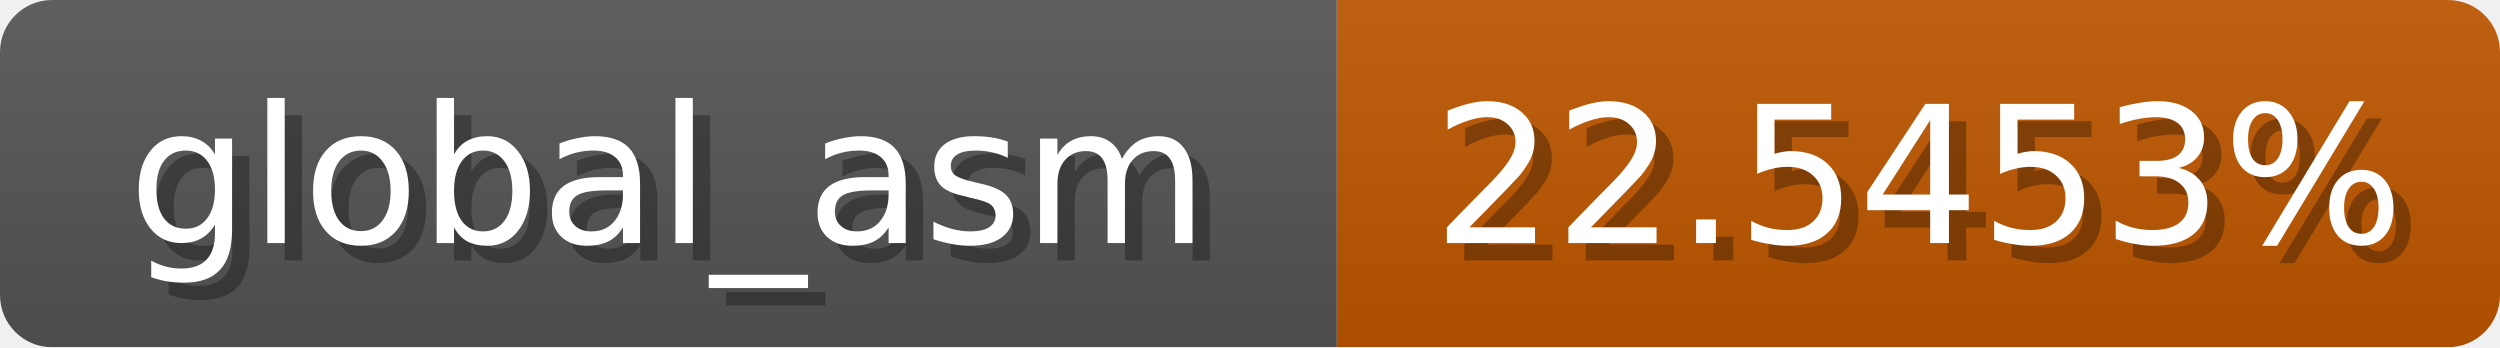
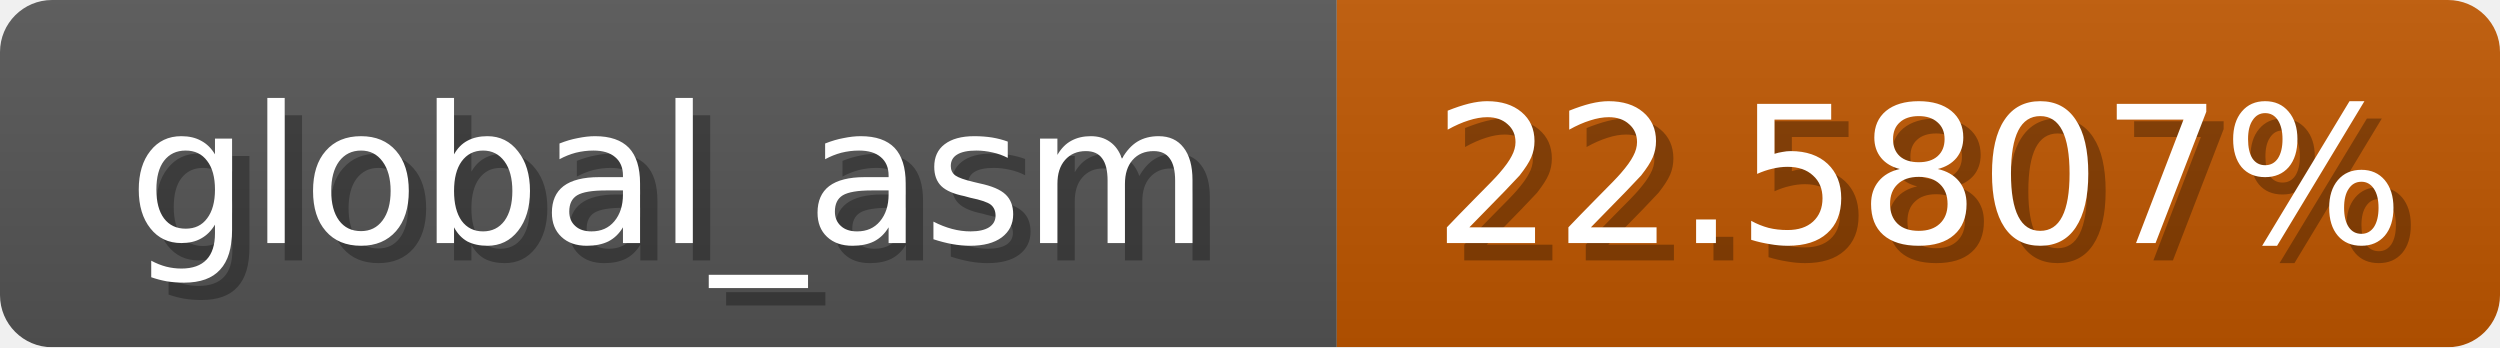
<svg xmlns="http://www.w3.org/2000/svg" width="144" height="20">
  <linearGradient id="b" x2="0" y2="100%">
    <stop offset="0" stop-color="#bbb" stop-opacity=".1" />
    <stop offset="1" stop-opacity=".1" />
  </linearGradient>
  <mask id="anybadge_1">
    <rect width="144" height="20" rx="3" fill="#fff" />
  </mask>
  <g mask="url(#anybadge_1)">
    <path fill="#555" d="M0 0h77v20H0z" />
    <path fill="#c05700" d="M77 0h67v20H77z" />
    <path fill="url(#b)" d="M0 0h144v20H0z" />
  </g>
  <g fill="#fff" text-anchor="middle" font-family="DejaVu Sans,Verdana,Geneva,sans-serif" font-size="11">
    <text x="39.5" y="15" fill="#010101" fill-opacity=".3">global_asm</text>
    <text x="38.5" y="14">global_asm</text>
  </g>
  <g fill="#fff" text-anchor="middle" font-family="DejaVu Sans,Verdana,Geneva,sans-serif" font-size="11">
-     <text x="111.5" y="15" fill="#010101" fill-opacity=".3">22.5453%</text>
-     <text x="110.5" y="14">22.5453%</text>
+     <text x="111.5" y="15" fill="#010101" fill-opacity=".3">22.5807%</text>
+     <text x="110.5" y="14">22.5807%</text>
  </g>
</svg>
